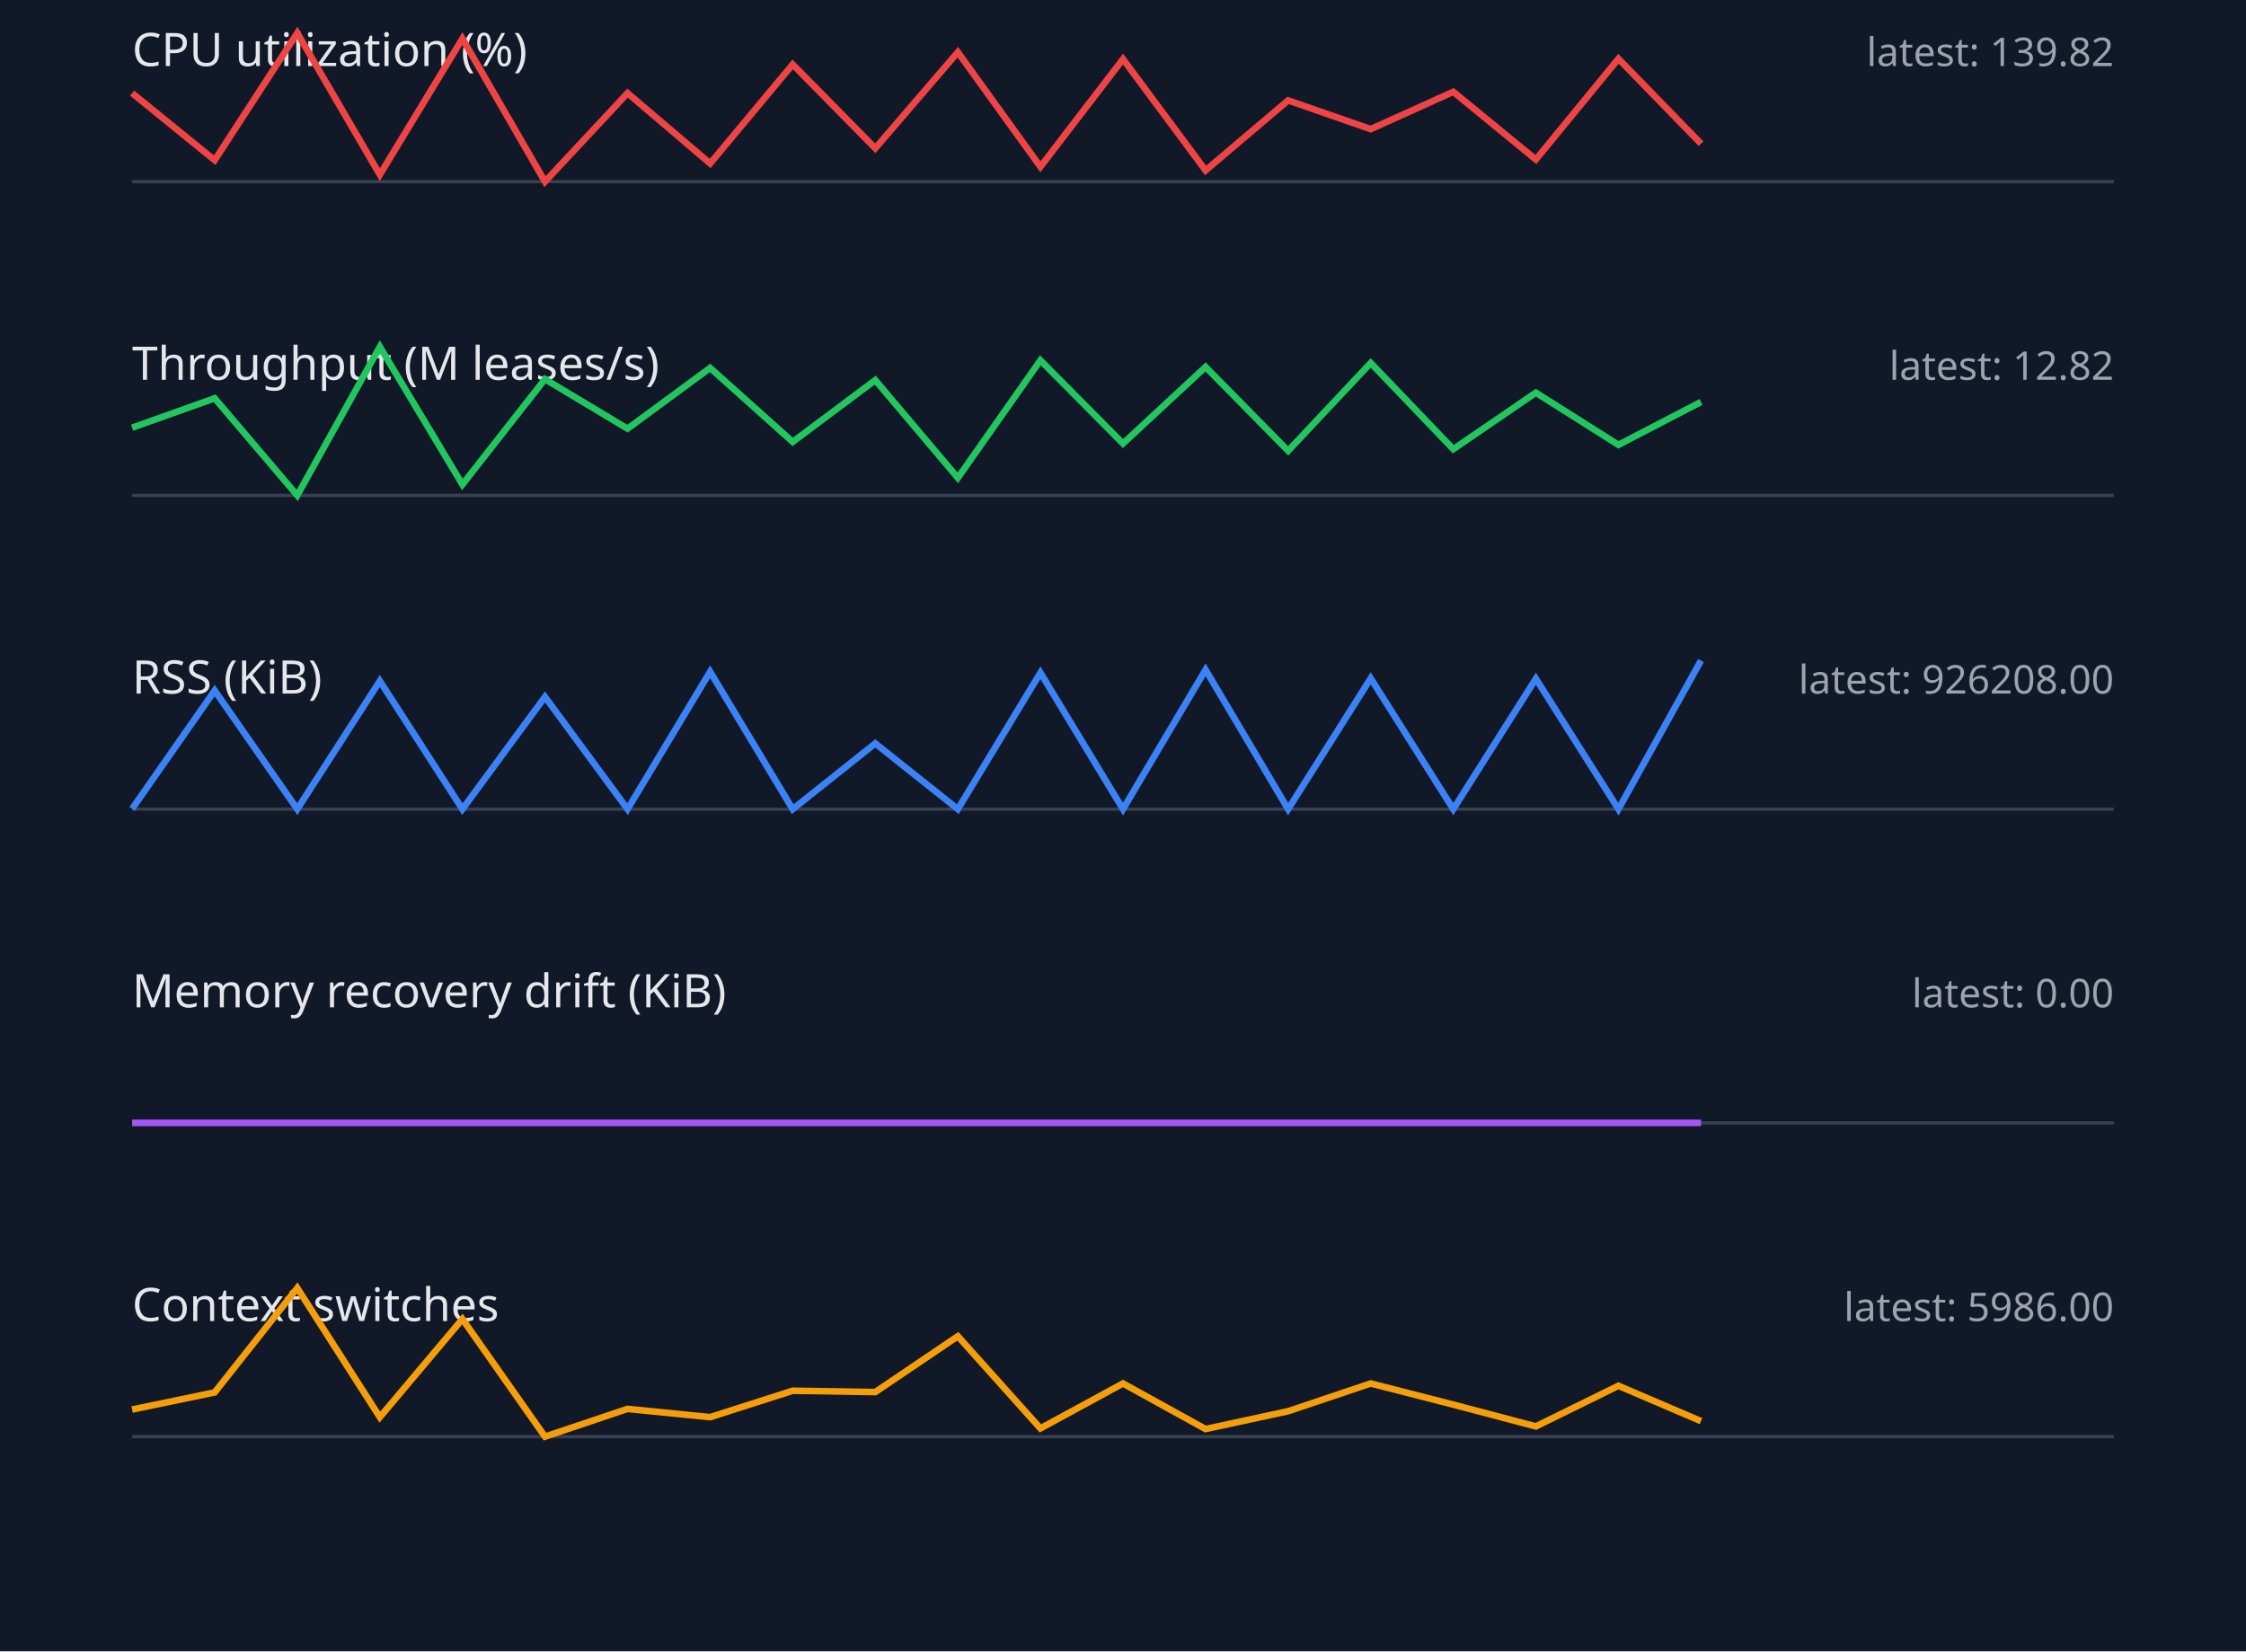
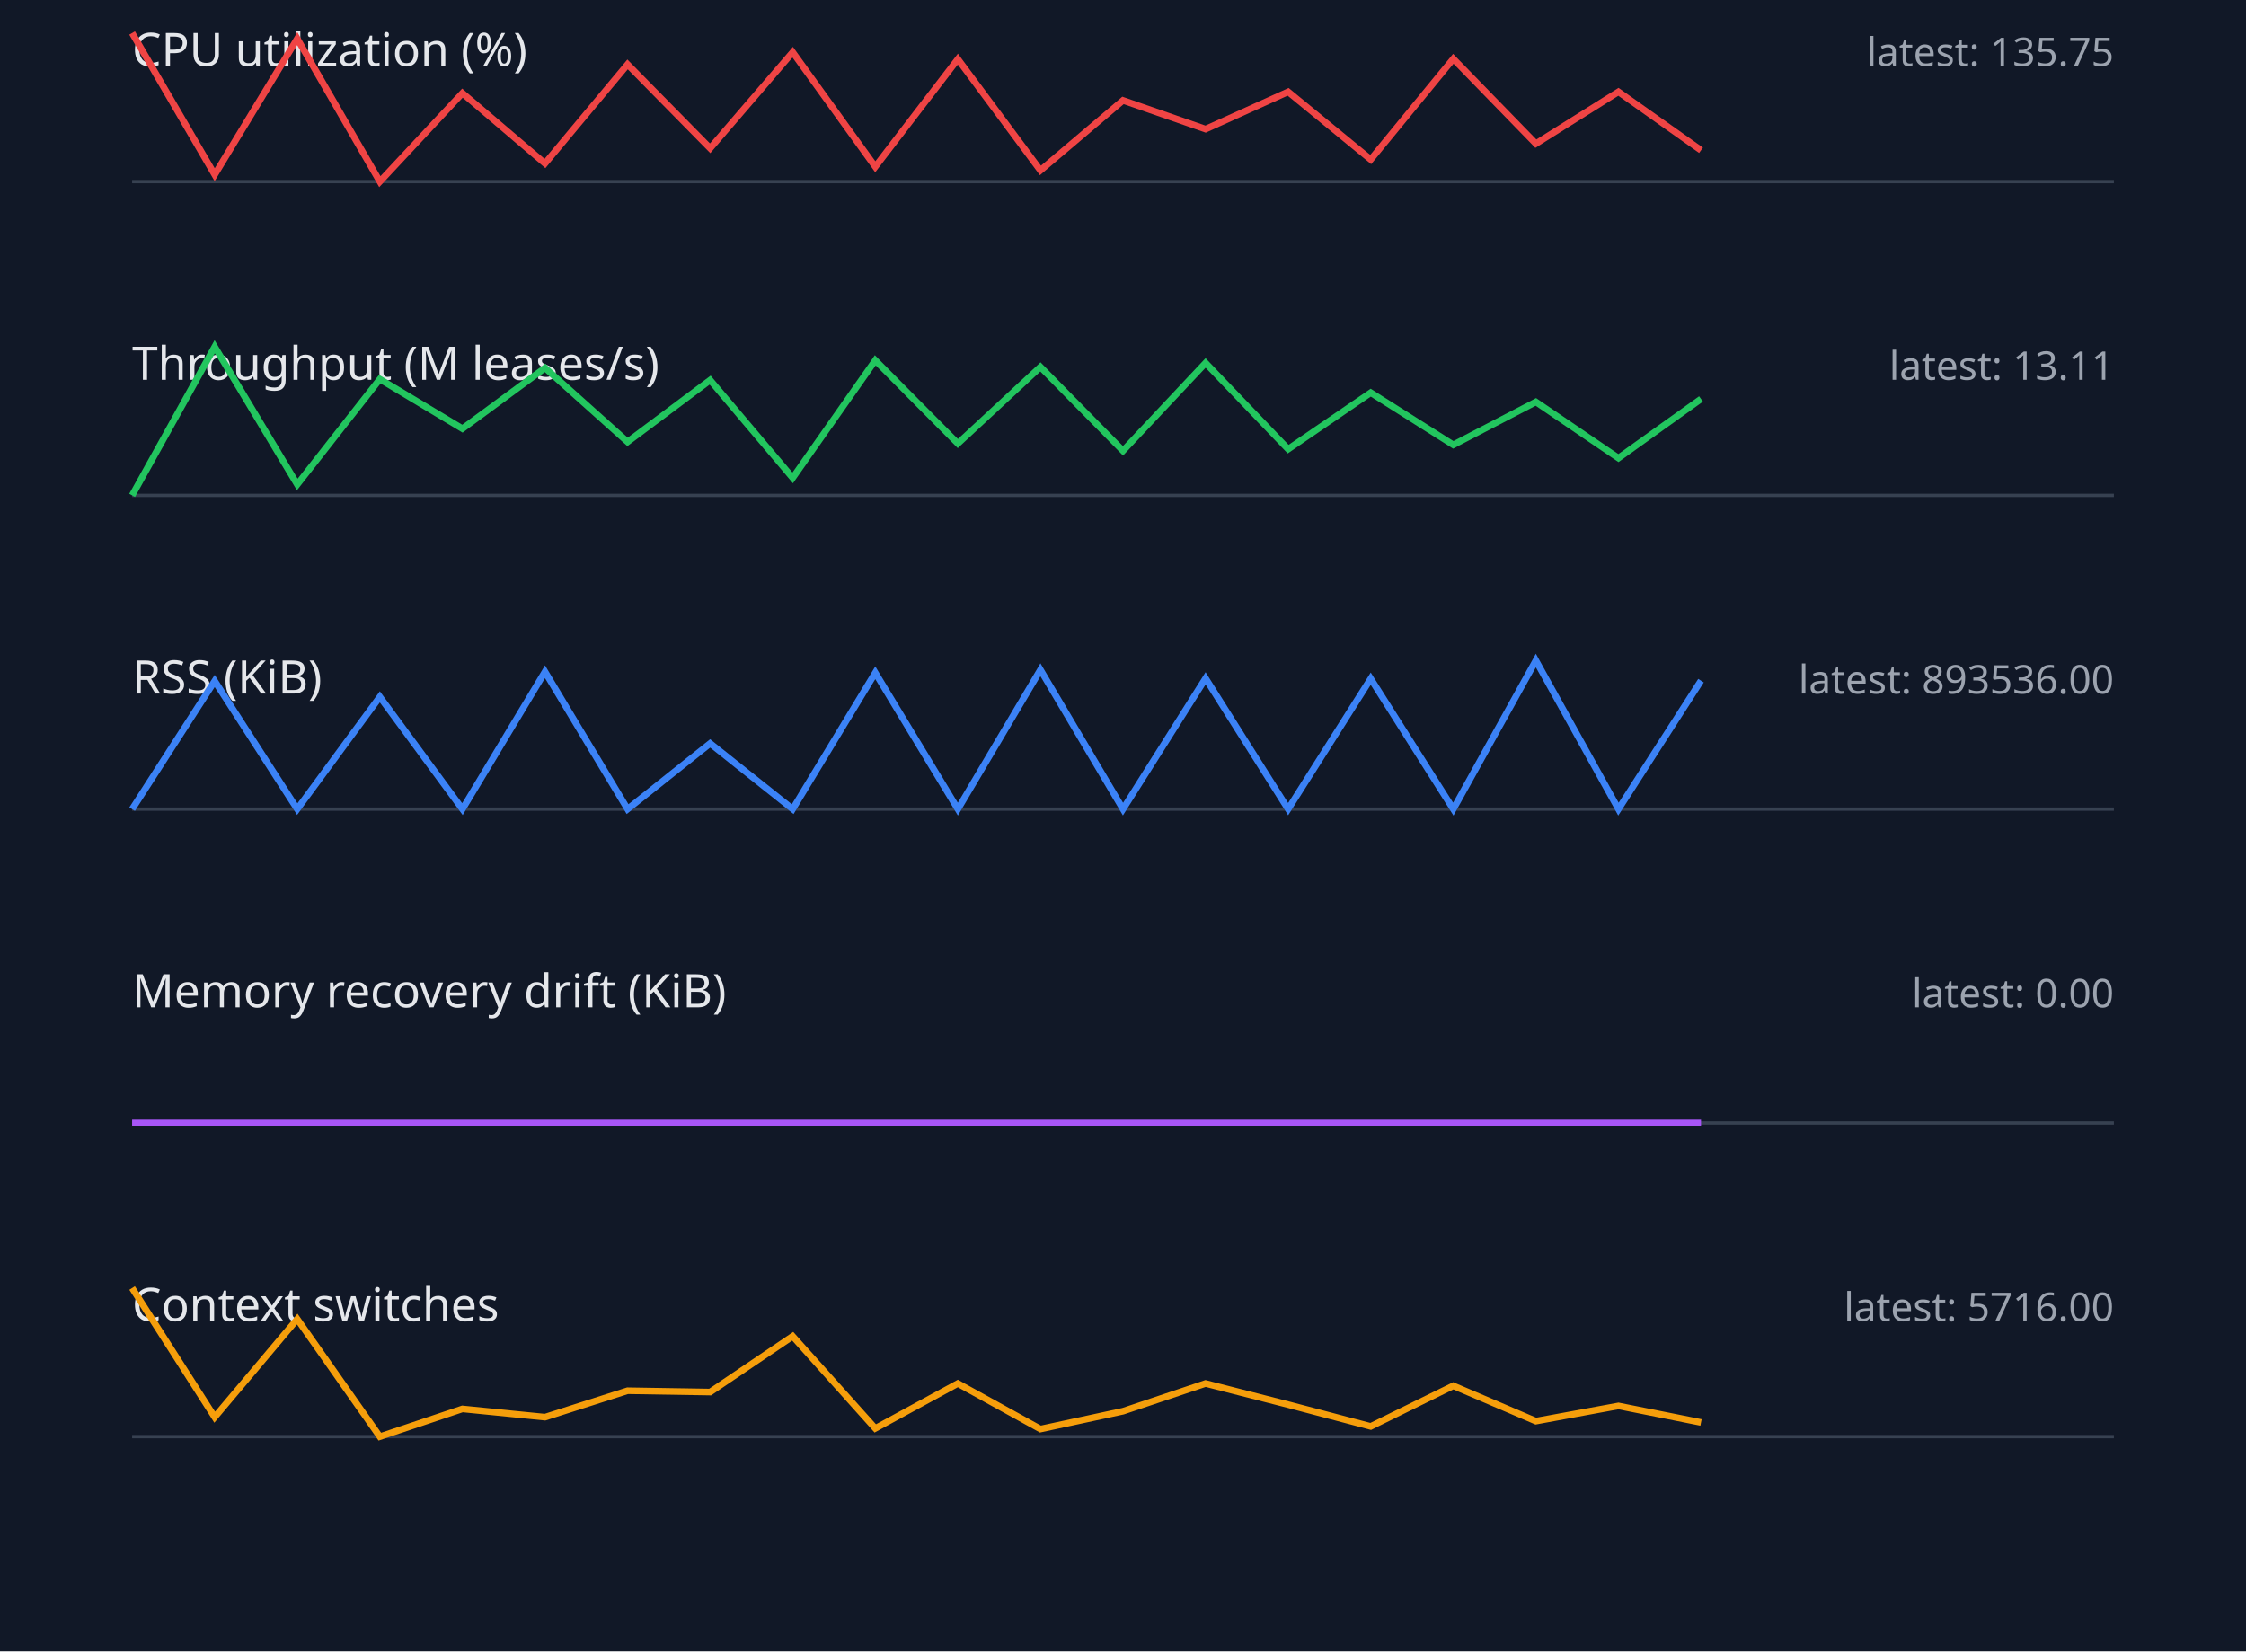
<svg xmlns="http://www.w3.org/2000/svg" width="680" height="500" viewBox="0 0 680 500">
  <style>.label{font:14px sans-serif;fill:#e5e7eb}.value{font:12px sans-serif;fill:#9ca3af}.axis{stroke:#374151}.series{fill:none;stroke-width:2}</style>
  <rect width="100%" height="100%" fill="#111827" />
  <text x="40" y="20" class="label">CPU utilization (%)</text>
-   <text x="640" y="20" text-anchor="end" class="value">latest: 139.82</text>
+   <text x="640" y="20" text-anchor="end" class="value">latest: 135.75</text>
  <line x1="40" y1="55" x2="640" y2="55" class="axis" />
-   <polyline points="40,28.2 65,48.5 90,10.0 115,52.9 140,11.7 165,55.0 190,28.2 215,49.5 240,19.5 265,44.9 290,15.8 315,50.5 340,17.9 365,51.6 390,30.4 415,39.1 440,27.8 465,48.3 490,17.8 515,43.5" stroke="#ef4444" class="series" />
+   <polyline points="40,10.0 65,52.9 90,11.7 115,55.0 140,28.2 165,49.5 190,19.5 215,44.9 240,15.8 265,50.5 290,17.9 315,51.6 340,30.4 365,39.1 390,27.8 415,48.3 440,17.8 465,43.5 490,27.8 515,45.5" stroke="#ef4444" class="series" />
  <text x="40" y="115" class="label">Throughput (M leases/s)</text>
-   <text x="640" y="115" text-anchor="end" class="value">latest: 12.82</text>
+   <text x="640" y="115" text-anchor="end" class="value">latest: 13.11</text>
  <line x1="40" y1="150" x2="640" y2="150" class="axis" />
-   <polyline points="40,129.5 65,120.6 90,150.0 115,105.0 140,146.7 165,114.8 190,129.8 215,111.4 240,133.8 265,115.1 290,144.7 315,109.1 340,134.3 365,111.1 390,136.5 415,109.9 440,136.0 465,118.9 490,134.7 515,121.7" stroke="#22c55e" class="series" />
+   <polyline points="40,150.0 65,105.0 90,146.7 115,114.8 140,129.8 165,111.4 190,133.8 215,115.1 240,144.7 265,109.1 290,134.3 315,111.1 340,136.5 365,109.9 390,136.0 415,118.9 440,134.7 465,121.7 490,138.7 515,120.8" stroke="#22c55e" class="series" />
  <text x="40" y="210" class="label">RSS (KiB)</text>
-   <text x="640" y="210" text-anchor="end" class="value">latest: 926208.00</text>
+   <text x="640" y="210" text-anchor="end" class="value">latest: 893536.00</text>
  <line x1="40" y1="245" x2="640" y2="245" class="axis" />
-   <polyline points="40,244.9 65,209.1 90,245.0 115,206.2 140,245.0 165,211.0 190,245.0 215,203.4 240,245.0 265,225.1 290,245.0 315,203.7 340,245.0 365,202.8 390,245.0 415,205.4 440,245.0 465,205.5 490,245.0 515,200.0" stroke="#3b82f6" class="series" />
+   <polyline points="40,245.0 65,206.2 90,245.0 115,211.0 140,245.0 165,203.4 190,245.0 215,225.1 240,245.0 265,203.7 290,245.0 315,202.8 340,245.0 365,205.4 390,245.0 415,205.5 440,245.0 465,200.0 490,245.0 515,206.1" stroke="#3b82f6" class="series" />
  <text x="40" y="305" class="label">Memory recovery drift (KiB)</text>
  <text x="640" y="305" text-anchor="end" class="value">latest: 0.00</text>
  <line x1="40" y1="340" x2="640" y2="340" class="axis" />
  <polyline points="40,340.0 65,340.0 90,340.0 115,340.0 140,340.0 165,340.0 190,340.0 215,340.0 240,340.0 265,340.0 290,340.0 315,340.0 340,340.0 365,340.0 390,340.0 415,340.0 440,340.0 465,340.0 490,340.0 515,340.0" stroke="#a855f7" class="series" />
  <text x="40" y="400" class="label">Context switches</text>
-   <text x="640" y="400" text-anchor="end" class="value">latest: 5986.00</text>
+   <text x="640" y="400" text-anchor="end" class="value">latest: 5716.00</text>
  <line x1="40" y1="435" x2="640" y2="435" class="axis" />
-   <polyline points="40,426.8 65,421.6 90,390.0 115,429.1 140,399.4 165,435.0 190,426.6 215,429.1 240,421.1 265,421.5 290,404.6 315,432.5 340,418.9 365,432.7 390,427.3 415,418.9 440,425.3 465,431.9 490,419.6 515,430.3" stroke="#f59e0b" class="series" />
+   <polyline points="40,390.0 65,429.1 90,399.4 115,435.0 140,426.6 165,429.1 190,421.1 215,421.5 240,404.6 265,432.5 290,418.9 315,432.7 340,427.3 365,418.9 390,425.3 415,431.9 440,419.6 465,430.3 490,425.7 515,430.7" stroke="#f59e0b" class="series" />
</svg>
